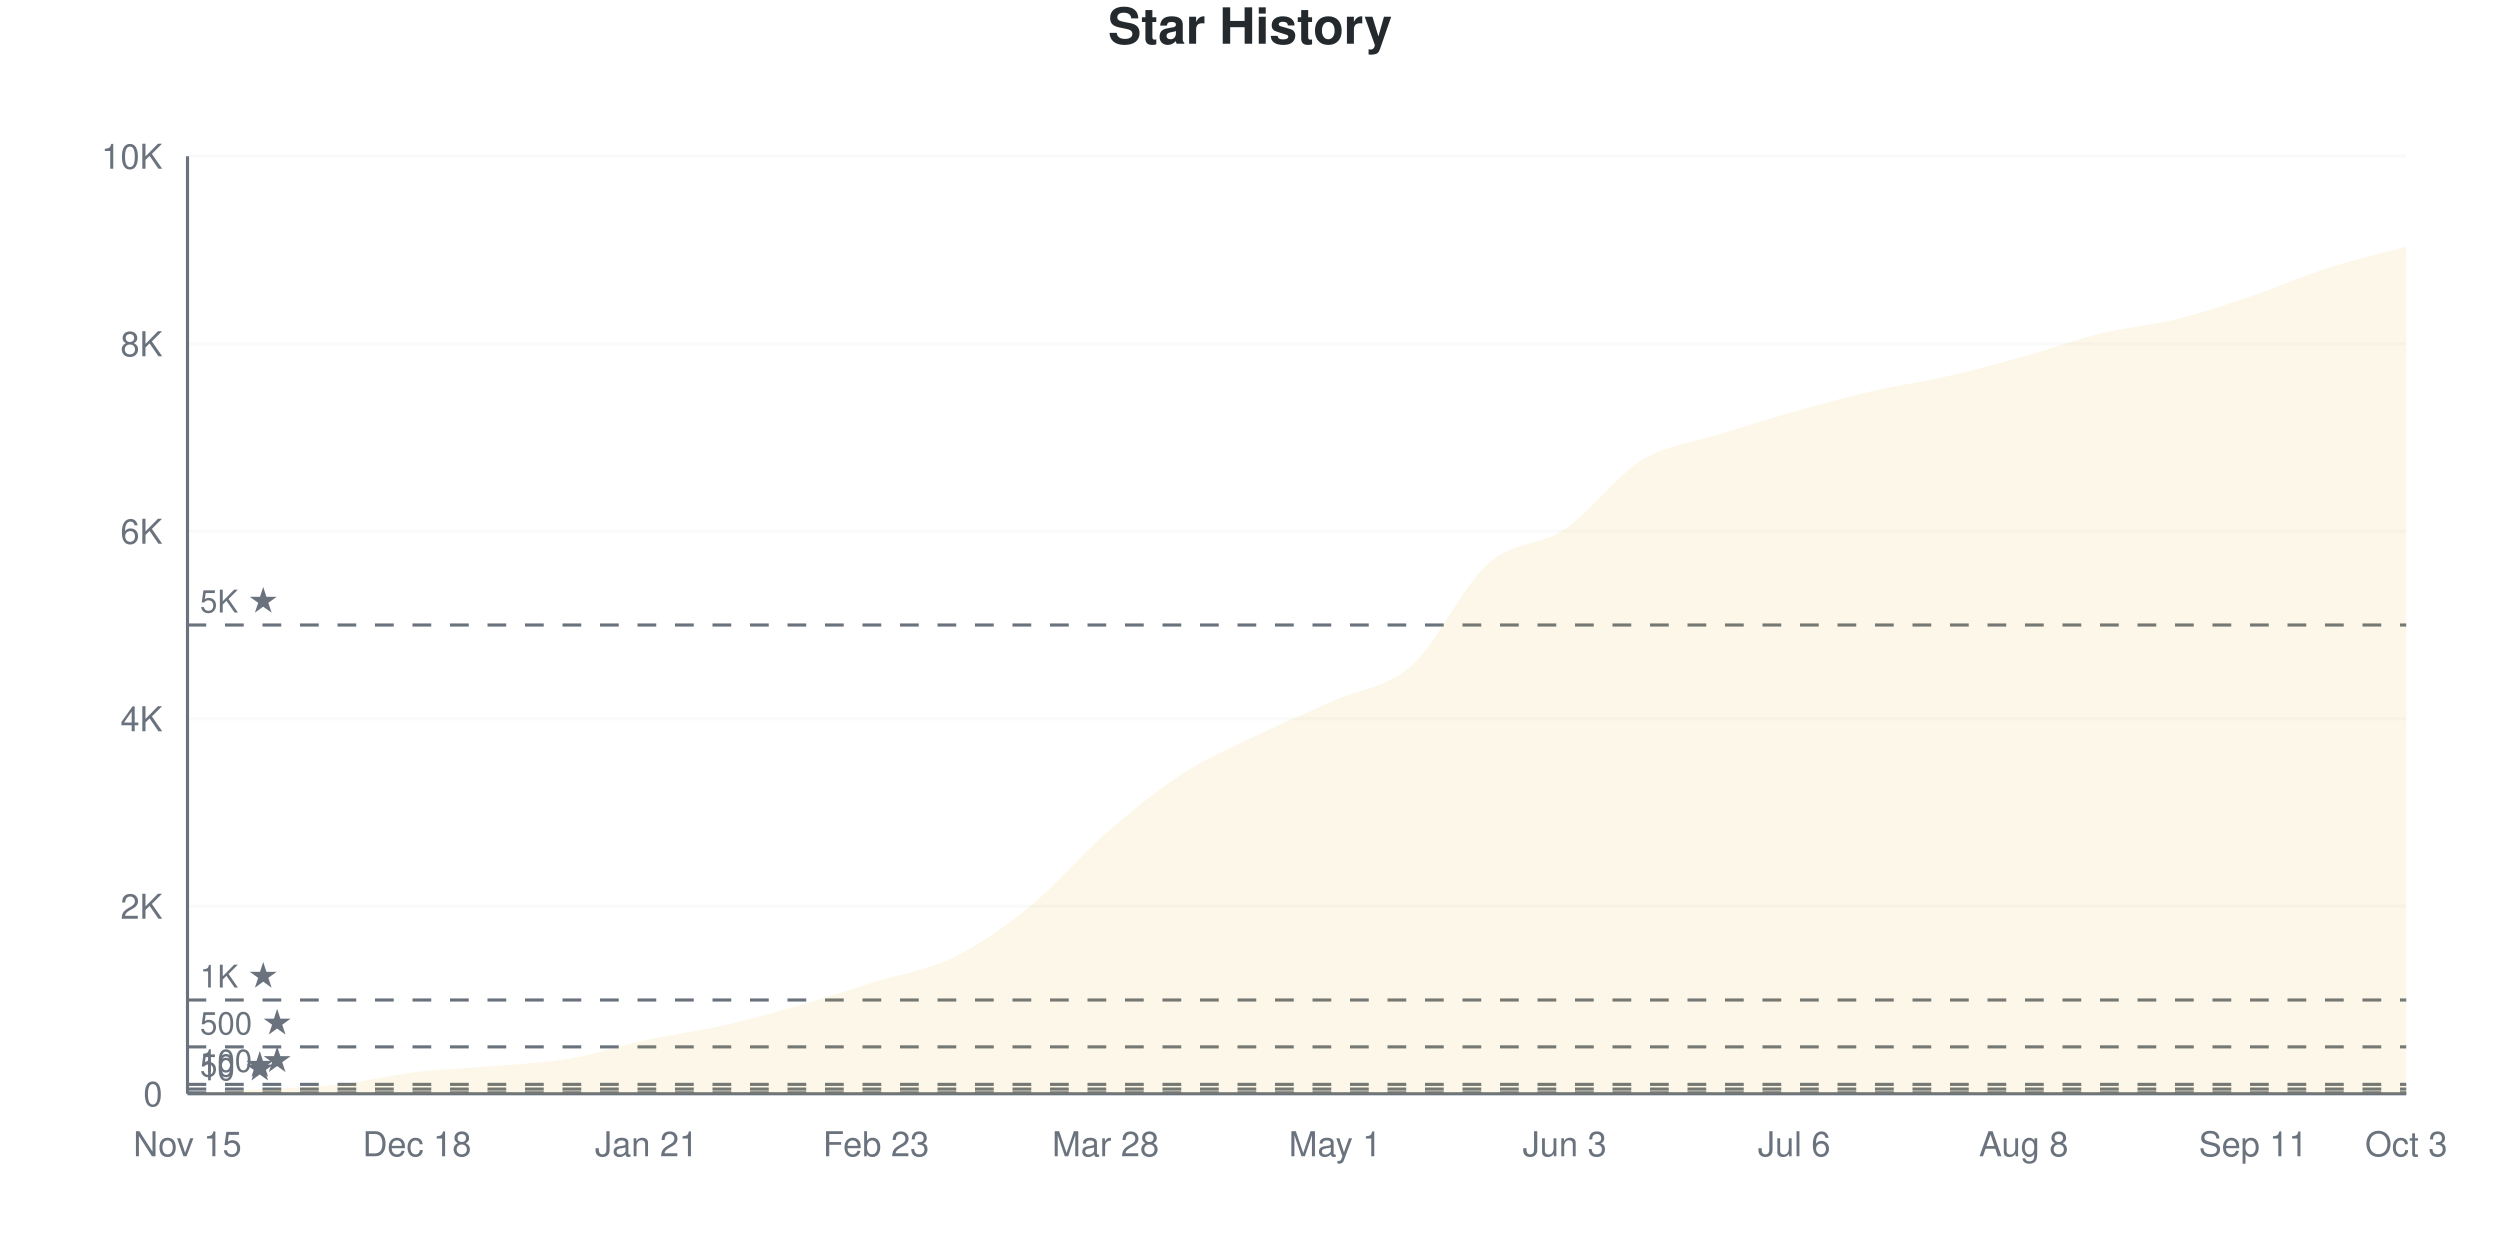
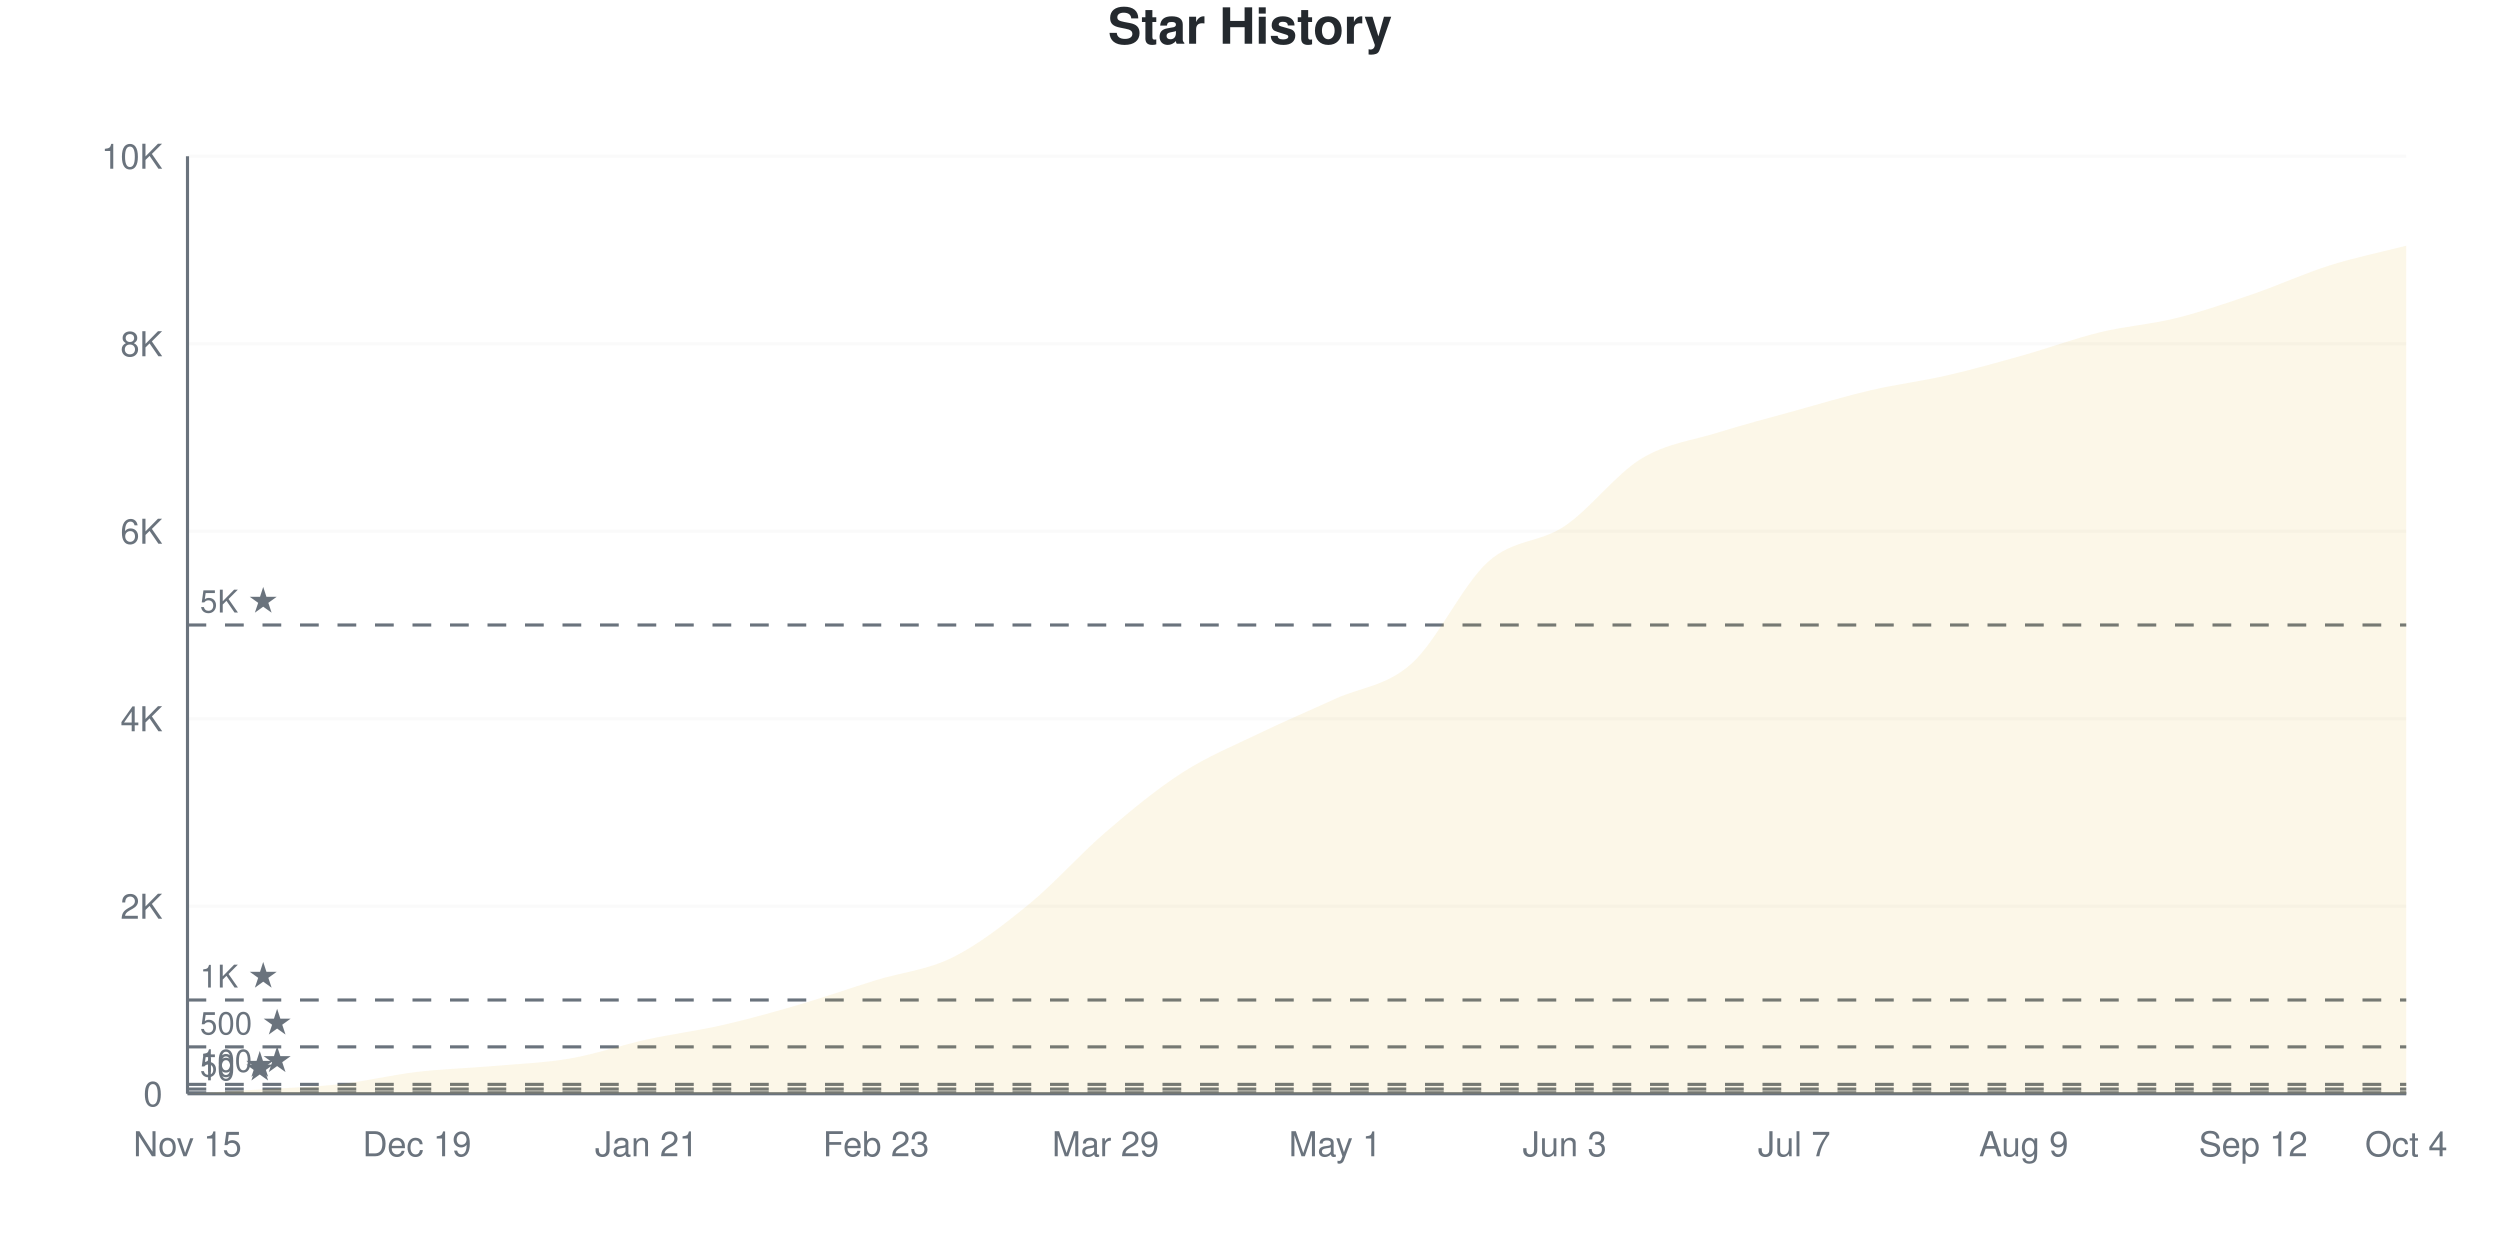
<svg xmlns="http://www.w3.org/2000/svg" viewBox="0 0 800 400" width="800" height="400">
  <style>
    @keyframes drawLine {
      to { stroke-dashoffset: 0; }
    }
    @keyframes fadeInPoint {
      from { opacity: 0; }
      to { opacity: 1; }
    }
    .data-line-0 {
      stroke-dasharray: 1171;
      stroke-dashoffset: 1171;
      animation: drawLine 2s ease-out forwards;
    }
    .data-point {
      opacity: 0;
      animation: fadeInPoint 0.5s ease-out forwards;
    }
    .chart-bg { fill: #fff; }
    .chart-text { fill: #24292e; }
    .chart-muted { fill: #6a737d; }
    .chart-grid { stroke: #eee; }
    .chart-axis { stroke: #6a737d; }
    @media (prefers-color-scheme: dark) {
      .chart-bg { fill: #0d1117; }
      .chart-text { fill: #e6edf3; }
      .chart-muted { fill: #8b949e; }
      .chart-grid { stroke: #21262d; }
      .chart-axis { stroke: #8b949e; }
    }
  </style>
  <rect width="800" height="400" class="chart-bg" />
  <text x="400" y="14" text-anchor="middle" class="chart-text" font-size="16" font-weight="bold" font-family="-apple-system, BlinkMacSystemFont, 'Segoe UI', Helvetica, Arial, sans-serif">Star History</text>
  <g class="grid">
    <line x1="60" y1="350" x2="770" y2="350" class="chart-grid" stroke-opacity="0.3" />
    <text x="52" y="354" text-anchor="end" class="chart-muted" font-size="11" font-family="-apple-system, BlinkMacSystemFont, 'Segoe UI', Helvetica, Arial, sans-serif">0</text>
    <line x1="60" y1="290" x2="770" y2="290" class="chart-grid" stroke-opacity="0.3" />
    <text x="52" y="294" text-anchor="end" class="chart-muted" font-size="11" font-family="-apple-system, BlinkMacSystemFont, 'Segoe UI', Helvetica, Arial, sans-serif">2K</text>
    <line x1="60" y1="230" x2="770" y2="230" class="chart-grid" stroke-opacity="0.3" />
    <text x="52" y="234" text-anchor="end" class="chart-muted" font-size="11" font-family="-apple-system, BlinkMacSystemFont, 'Segoe UI', Helvetica, Arial, sans-serif">4K</text>
    <line x1="60" y1="170" x2="770" y2="170" class="chart-grid" stroke-opacity="0.3" />
    <text x="52" y="174" text-anchor="end" class="chart-muted" font-size="11" font-family="-apple-system, BlinkMacSystemFont, 'Segoe UI', Helvetica, Arial, sans-serif">6K</text>
    <line x1="60" y1="110" x2="770" y2="110" class="chart-grid" stroke-opacity="0.3" />
    <text x="52" y="114" text-anchor="end" class="chart-muted" font-size="11" font-family="-apple-system, BlinkMacSystemFont, 'Segoe UI', Helvetica, Arial, sans-serif">8K</text>
    <line x1="60" y1="50" x2="770" y2="50" class="chart-grid" stroke-opacity="0.3" />
    <text x="52" y="54" text-anchor="end" class="chart-muted" font-size="11" font-family="-apple-system, BlinkMacSystemFont, 'Segoe UI', Helvetica, Arial, sans-serif">10K</text>
  </g>
  <g class="milestones">
    <line x1="60" y1="349.7" x2="770" y2="349.7" class="chart-axis" stroke-width="1" stroke-dasharray="6,6" />
    <text x="64" y="345.7" class="chart-muted" font-size="10" font-family="-apple-system, BlinkMacSystemFont, 'Segoe UI', Helvetica, Arial, sans-serif">10 ★</text>
    <line x1="60" y1="348.5" x2="770" y2="348.5" class="chart-axis" stroke-width="1" stroke-dasharray="6,6" />
    <text x="64" y="344.5" class="chart-muted" font-size="10" font-family="-apple-system, BlinkMacSystemFont, 'Segoe UI', Helvetica, Arial, sans-serif">50 ★</text>
    <line x1="60" y1="347" x2="770" y2="347" class="chart-axis" stroke-width="1" stroke-dasharray="6,6" />
    <text x="64" y="343" class="chart-muted" font-size="10" font-family="-apple-system, BlinkMacSystemFont, 'Segoe UI', Helvetica, Arial, sans-serif">100 ★</text>
    <line x1="60" y1="335" x2="770" y2="335" class="chart-axis" stroke-width="1" stroke-dasharray="6,6" />
    <text x="64" y="331" class="chart-muted" font-size="10" font-family="-apple-system, BlinkMacSystemFont, 'Segoe UI', Helvetica, Arial, sans-serif">500 ★</text>
    <line x1="60" y1="320" x2="770" y2="320" class="chart-axis" stroke-width="1" stroke-dasharray="6,6" />
    <text x="64" y="316" class="chart-muted" font-size="10" font-family="-apple-system, BlinkMacSystemFont, 'Segoe UI', Helvetica, Arial, sans-serif">1K ★</text>
    <line x1="60" y1="200" x2="770" y2="200" class="chart-axis" stroke-width="1" stroke-dasharray="6,6" />
    <text x="64" y="196" class="chart-muted" font-size="10" font-family="-apple-system, BlinkMacSystemFont, 'Segoe UI', Helvetica, Arial, sans-serif">5K ★</text>
  </g>
  <g class="x-axis">
    <text x="60" y="370" text-anchor="middle" class="chart-muted" font-size="11" font-family="-apple-system, BlinkMacSystemFont, 'Segoe UI', Helvetica, Arial, sans-serif">Nov 15</text>
-     <text x="133.448" y="370" text-anchor="middle" class="chart-muted" font-size="11" font-family="-apple-system, BlinkMacSystemFont, 'Segoe UI', Helvetica, Arial, sans-serif">Dec 18</text>
+     <text x="133.448" y="370" text-anchor="middle" class="chart-muted" font-size="11" font-family="-apple-system, BlinkMacSystemFont, 'Segoe UI', Helvetica, Arial, sans-serif">Dec 19</text>
    <text x="206.897" y="370" text-anchor="middle" class="chart-muted" font-size="11" font-family="-apple-system, BlinkMacSystemFont, 'Segoe UI', Helvetica, Arial, sans-serif">Jan 21</text>
    <text x="280.345" y="370" text-anchor="middle" class="chart-muted" font-size="11" font-family="-apple-system, BlinkMacSystemFont, 'Segoe UI', Helvetica, Arial, sans-serif">Feb 23</text>
-     <text x="353.793" y="370" text-anchor="middle" class="chart-muted" font-size="11" font-family="-apple-system, BlinkMacSystemFont, 'Segoe UI', Helvetica, Arial, sans-serif">Mar 28</text>
+     <text x="353.793" y="370" text-anchor="middle" class="chart-muted" font-size="11" font-family="-apple-system, BlinkMacSystemFont, 'Segoe UI', Helvetica, Arial, sans-serif">Mar 29</text>
    <text x="427.241" y="370" text-anchor="middle" class="chart-muted" font-size="11" font-family="-apple-system, BlinkMacSystemFont, 'Segoe UI', Helvetica, Arial, sans-serif">May 1</text>
    <text x="500.69" y="370" text-anchor="middle" class="chart-muted" font-size="11" font-family="-apple-system, BlinkMacSystemFont, 'Segoe UI', Helvetica, Arial, sans-serif">Jun 3</text>
-     <text x="574.138" y="370" text-anchor="middle" class="chart-muted" font-size="11" font-family="-apple-system, BlinkMacSystemFont, 'Segoe UI', Helvetica, Arial, sans-serif">Jul 6</text>
-     <text x="647.586" y="370" text-anchor="middle" class="chart-muted" font-size="11" font-family="-apple-system, BlinkMacSystemFont, 'Segoe UI', Helvetica, Arial, sans-serif">Aug 8</text>
-     <text x="721.034" y="370" text-anchor="middle" class="chart-muted" font-size="11" font-family="-apple-system, BlinkMacSystemFont, 'Segoe UI', Helvetica, Arial, sans-serif">Sep 11</text>
-     <text x="770" y="370" text-anchor="middle" class="chart-muted" font-size="11" font-family="-apple-system, BlinkMacSystemFont, 'Segoe UI', Helvetica, Arial, sans-serif">Oct 3</text>
+     <text x="574.138" y="370" text-anchor="middle" class="chart-muted" font-size="11" font-family="-apple-system, BlinkMacSystemFont, 'Segoe UI', Helvetica, Arial, sans-serif">Jul 7</text>
+     <text x="647.586" y="370" text-anchor="middle" class="chart-muted" font-size="11" font-family="-apple-system, BlinkMacSystemFont, 'Segoe UI', Helvetica, Arial, sans-serif">Aug 9</text>
+     <text x="721.034" y="370" text-anchor="middle" class="chart-muted" font-size="11" font-family="-apple-system, BlinkMacSystemFont, 'Segoe UI', Helvetica, Arial, sans-serif">Sep 12</text>
+     <text x="770" y="370" text-anchor="middle" class="chart-muted" font-size="11" font-family="-apple-system, BlinkMacSystemFont, 'Segoe UI', Helvetica, Arial, sans-serif">Oct 4</text>
  </g>
  <line x1="60" y1="50" x2="60" y2="350" class="chart-axis" stroke-width="1" />
  <line x1="60" y1="350" x2="770" y2="350" class="chart-axis" stroke-width="1" />
-   <path d="M60,350 L60,349.97 C68.161,349.5 76.322,349.065 84.483,348.56 C92.644,348.055 100.805,347.865 108.966,346.94 C117.126,346.015 125.287,343.975 133.448,343.01 C141.609,342.045 149.77,341.86 157.931,341.15 C166.092,340.44 174.253,340.145 182.414,338.75 C190.575,337.355 198.736,334.545 206.897,332.78 C215.057,331.015 223.218,330.005 231.379,328.16 C239.54,326.315 247.701,324.055 255.862,321.71 C264.023,319.365 272.184,316.62 280.345,314.09 C288.506,311.56 296.667,310.5 304.828,306.53 C312.989,302.56 321.149,296.9 329.31,290.27 C337.471,283.64 345.632,273.85 353.793,266.75 C361.954,259.65 370.115,252.955 378.276,247.67 C386.437,242.385 394.598,238.98 402.759,235.04 C410.92,231.1 419.08,227.71 427.241,224.03 C435.402,220.35 443.563,220.24 451.724,212.96 C459.885,205.68 468.046,187.615 476.207,180.35 C484.368,173.085 492.529,174.865 500.69,169.37 C508.851,163.875 517.011,152.42 525.172,147.38 C533.333,142.34 541.494,141.735 549.655,139.13 C557.816,136.525 565.977,134.06 574.138,131.75 C582.299,129.44 590.46,127.16 598.621,125.27 C606.782,123.38 614.943,122.275 623.103,120.41 C631.264,118.545 639.425,116.355 647.586,114.08 C655.747,111.805 663.908,108.755 672.069,106.76 C680.23,104.765 688.391,104.145 696.552,102.11 C704.713,100.075 712.874,97.305 721.034,94.55 C729.195,91.795 737.356,88.18 745.517,85.58 C753.678,82.98 761.839,81.16 770,78.95 L770,350 L60,350 Z" fill="#dfb317" fill-opacity="0.1" />
-   <path d="M60,350 L60,349.97 C68.161,349.5 76.322,349.065 84.483,348.56 C92.644,348.055 100.805,347.865 108.966,346.94 C117.126,346.015 125.287,343.975 133.448,343.01 C141.609,342.045 149.77,341.86 157.931,341.15 C166.092,340.44 174.253,340.145 182.414,338.75 C190.575,337.355 198.736,334.545 206.897,332.78 C215.057,331.015 223.218,330.005 231.379,328.16 C239.54,326.315 247.701,324.055 255.862,321.71 C264.023,319.365 272.184,316.62 280.345,314.09 C288.506,311.56 296.667,310.5 304.828,306.53 C312.989,302.56 321.149,296.9 329.31,290.27 C337.471,283.64 345.632,273.85 353.793,266.75 C361.954,259.65 370.115,252.955 378.276,247.67 C386.437,242.385 394.598,238.98 402.759,235.04 C410.92,231.1 419.08,227.71 427.241,224.03 C435.402,220.35 443.563,220.24 451.724,212.96 C459.885,205.68 468.046,187.615 476.207,180.35 C484.368,173.085 492.529,174.865 500.69,169.37 C508.851,163.875 517.011,152.42 525.172,147.38 C533.333,142.34 541.494,141.735 549.655,139.13 C557.816,136.525 565.977,134.06 574.138,131.75 C582.299,129.44 590.46,127.16 598.621,125.27 C606.782,123.38 614.943,122.275 623.103,120.41 C631.264,118.545 639.425,116.355 647.586,114.08 C655.747,111.805 663.908,108.755 672.069,106.76 C680.23,104.765 688.391,104.145 696.552,102.11 C704.713,100.075 712.874,97.305 721.034,94.55 C729.195,91.795 737.356,88.18 745.517,85.58 C753.678,82.98 761.839,81.16 770,78.95" fill="none" stroke="#dfb317" stroke-width="2.5" class="data-line-0" />
+   <path d="M60,350 L60,349.97 C68.161,349.5 76.322,349.07 84.483,348.56 C92.644,348.05 100.805,347.835 108.966,346.91 C117.126,345.985 125.287,343.975 133.448,343.01 C141.609,342.045 149.77,341.835 157.931,341.12 C166.092,340.405 174.253,340.13 182.414,338.72 C190.575,337.31 198.736,334.45 206.897,332.66 C215.057,330.87 223.218,329.85 231.379,327.98 C239.54,326.11 247.701,323.83 255.862,321.44 C264.023,319.05 272.184,316.15 280.345,313.64 C288.506,311.13 296.667,310.435 304.828,306.38 C312.989,302.325 321.149,295.99 329.31,289.31 C337.471,282.63 345.632,273.305 353.793,266.3 C361.954,259.295 370.115,252.535 378.276,247.28 C386.437,242.025 394.598,238.71 402.759,234.77 C410.92,230.83 419.08,227.38 427.241,223.64 C435.402,219.9 443.563,219.645 451.724,212.33 C459.885,205.015 468.046,187.08 476.207,179.75 C484.368,172.42 492.529,173.84 500.69,168.35 C508.851,162.86 517.011,151.795 525.172,146.81 C533.333,141.825 541.494,140.99 549.655,138.44 C557.816,135.89 565.977,133.77 574.138,131.51 C582.299,129.25 590.46,126.78 598.621,124.88 C606.782,122.98 614.943,121.985 623.103,120.11 C631.264,118.235 639.425,115.93 647.586,113.63 C655.747,111.33 663.908,108.29 672.069,106.31 C680.23,104.33 688.391,103.79 696.552,101.75 C704.713,99.71 712.874,96.875 721.034,94.07 C729.195,91.265 737.356,87.495 745.517,84.92 C753.678,82.345 761.839,80.72 770,78.62 L770,350 L60,350 Z" fill="#dfb317" fill-opacity="0.1" />
+   <path d="M60,350 L60,349.97 C68.161,349.5 76.322,349.07 84.483,348.56 C92.644,348.05 100.805,347.835 108.966,346.91 C117.126,345.985 125.287,343.975 133.448,343.01 C141.609,342.045 149.77,341.835 157.931,341.12 C166.092,340.405 174.253,340.13 182.414,338.72 C190.575,337.31 198.736,334.45 206.897,332.66 C215.057,330.87 223.218,329.85 231.379,327.98 C239.54,326.11 247.701,323.83 255.862,321.44 C264.023,319.05 272.184,316.15 280.345,313.64 C288.506,311.13 296.667,310.435 304.828,306.38 C312.989,302.325 321.149,295.99 329.31,289.31 C337.471,282.63 345.632,273.305 353.793,266.3 C361.954,259.295 370.115,252.535 378.276,247.28 C386.437,242.025 394.598,238.71 402.759,234.77 C410.92,230.83 419.08,227.38 427.241,223.64 C435.402,219.9 443.563,219.645 451.724,212.33 C459.885,205.015 468.046,187.08 476.207,179.75 C484.368,172.42 492.529,173.84 500.69,168.35 C508.851,162.86 517.011,151.795 525.172,146.81 C533.333,141.825 541.494,140.99 549.655,138.44 C557.816,135.89 565.977,133.77 574.138,131.51 C582.299,129.25 590.46,126.78 598.621,124.88 C606.782,122.98 614.943,121.985 623.103,120.11 C631.264,118.235 639.425,115.93 647.586,113.63 C655.747,111.33 663.908,108.29 672.069,106.31 C680.23,104.33 688.391,103.79 696.552,101.75 C704.713,99.71 712.874,96.875 721.034,94.07 C729.195,91.265 737.356,87.495 745.517,84.92 C753.678,82.345 761.839,80.72 770,78.62" fill="none" stroke="#dfb317" stroke-width="2.5" class="data-line-0" />
  <g class="points">
    <circle cx="60" cy="349.97" r="4" fill="#dfb317" class="data-point" style="animation-delay: 1.50s" />
    <circle cx="84.483" cy="348.56" r="4" fill="#dfb317" class="data-point" style="animation-delay: 1.55s" />
-     <circle cx="108.966" cy="346.94" r="4" fill="#dfb317" class="data-point" style="animation-delay: 1.60s" />
+     <circle cx="108.966" cy="346.91" r="4" fill="#dfb317" class="data-point" style="animation-delay: 1.60s" />
    <circle cx="133.448" cy="343.01" r="4" fill="#dfb317" class="data-point" style="animation-delay: 1.65s" />
-     <circle cx="157.931" cy="341.15" r="4" fill="#dfb317" class="data-point" style="animation-delay: 1.70s" />
-     <circle cx="182.414" cy="338.75" r="4" fill="#dfb317" class="data-point" style="animation-delay: 1.75s" />
-     <circle cx="206.897" cy="332.78" r="4" fill="#dfb317" class="data-point" style="animation-delay: 1.80s" />
-     <circle cx="231.379" cy="328.16" r="4" fill="#dfb317" class="data-point" style="animation-delay: 1.85s" />
-     <circle cx="255.862" cy="321.71" r="4" fill="#dfb317" class="data-point" style="animation-delay: 1.90s" />
-     <circle cx="280.345" cy="314.09" r="4" fill="#dfb317" class="data-point" style="animation-delay: 1.95s" />
-     <circle cx="304.828" cy="306.53" r="4" fill="#dfb317" class="data-point" style="animation-delay: 2.00s" />
-     <circle cx="329.31" cy="290.27" r="4" fill="#dfb317" class="data-point" style="animation-delay: 2.05s" />
-     <circle cx="353.793" cy="266.75" r="4" fill="#dfb317" class="data-point" style="animation-delay: 2.10s" />
-     <circle cx="378.276" cy="247.67" r="4" fill="#dfb317" class="data-point" style="animation-delay: 2.15s" />
-     <circle cx="402.759" cy="235.04" r="4" fill="#dfb317" class="data-point" style="animation-delay: 2.20s" />
-     <circle cx="427.241" cy="224.03" r="4" fill="#dfb317" class="data-point" style="animation-delay: 2.25s" />
-     <circle cx="451.724" cy="212.96" r="4" fill="#dfb317" class="data-point" style="animation-delay: 2.30s" />
-     <circle cx="476.207" cy="180.35" r="4" fill="#dfb317" class="data-point" style="animation-delay: 2.35s" />
-     <circle cx="500.69" cy="169.37" r="4" fill="#dfb317" class="data-point" style="animation-delay: 2.40s" />
-     <circle cx="525.172" cy="147.38" r="4" fill="#dfb317" class="data-point" style="animation-delay: 2.45s" />
-     <circle cx="549.655" cy="139.13" r="4" fill="#dfb317" class="data-point" style="animation-delay: 2.50s" />
-     <circle cx="574.138" cy="131.75" r="4" fill="#dfb317" class="data-point" style="animation-delay: 2.55s" />
-     <circle cx="598.621" cy="125.27" r="4" fill="#dfb317" class="data-point" style="animation-delay: 2.60s" />
-     <circle cx="623.103" cy="120.41" r="4" fill="#dfb317" class="data-point" style="animation-delay: 2.65s" />
-     <circle cx="647.586" cy="114.08" r="4" fill="#dfb317" class="data-point" style="animation-delay: 2.70s" />
-     <circle cx="672.069" cy="106.76" r="4" fill="#dfb317" class="data-point" style="animation-delay: 2.75s" />
-     <circle cx="696.552" cy="102.11" r="4" fill="#dfb317" class="data-point" style="animation-delay: 2.80s" />
-     <circle cx="721.034" cy="94.55" r="4" fill="#dfb317" class="data-point" style="animation-delay: 2.85s" />
-     <circle cx="745.517" cy="85.58" r="4" fill="#dfb317" class="data-point" style="animation-delay: 2.90s" />
-     <circle cx="770" cy="78.95" r="4" fill="#dfb317" class="data-point" style="animation-delay: 2.95s" />
+     <circle cx="157.931" cy="341.12" r="4" fill="#dfb317" class="data-point" style="animation-delay: 1.70s" />
+     <circle cx="182.414" cy="338.72" r="4" fill="#dfb317" class="data-point" style="animation-delay: 1.75s" />
+     <circle cx="206.897" cy="332.66" r="4" fill="#dfb317" class="data-point" style="animation-delay: 1.80s" />
+     <circle cx="231.379" cy="327.98" r="4" fill="#dfb317" class="data-point" style="animation-delay: 1.85s" />
+     <circle cx="255.862" cy="321.44" r="4" fill="#dfb317" class="data-point" style="animation-delay: 1.90s" />
+     <circle cx="280.345" cy="313.64" r="4" fill="#dfb317" class="data-point" style="animation-delay: 1.95s" />
+     <circle cx="304.828" cy="306.38" r="4" fill="#dfb317" class="data-point" style="animation-delay: 2.00s" />
+     <circle cx="329.31" cy="289.31" r="4" fill="#dfb317" class="data-point" style="animation-delay: 2.05s" />
+     <circle cx="353.793" cy="266.3" r="4" fill="#dfb317" class="data-point" style="animation-delay: 2.10s" />
+     <circle cx="378.276" cy="247.28" r="4" fill="#dfb317" class="data-point" style="animation-delay: 2.15s" />
+     <circle cx="402.759" cy="234.77" r="4" fill="#dfb317" class="data-point" style="animation-delay: 2.20s" />
+     <circle cx="427.241" cy="223.64" r="4" fill="#dfb317" class="data-point" style="animation-delay: 2.25s" />
+     <circle cx="451.724" cy="212.33" r="4" fill="#dfb317" class="data-point" style="animation-delay: 2.30s" />
+     <circle cx="476.207" cy="179.75" r="4" fill="#dfb317" class="data-point" style="animation-delay: 2.35s" />
+     <circle cx="500.69" cy="168.35" r="4" fill="#dfb317" class="data-point" style="animation-delay: 2.40s" />
+     <circle cx="525.172" cy="146.81" r="4" fill="#dfb317" class="data-point" style="animation-delay: 2.45s" />
+     <circle cx="549.655" cy="138.44" r="4" fill="#dfb317" class="data-point" style="animation-delay: 2.50s" />
+     <circle cx="574.138" cy="131.51" r="4" fill="#dfb317" class="data-point" style="animation-delay: 2.55s" />
+     <circle cx="598.621" cy="124.88" r="4" fill="#dfb317" class="data-point" style="animation-delay: 2.60s" />
+     <circle cx="623.103" cy="120.11" r="4" fill="#dfb317" class="data-point" style="animation-delay: 2.65s" />
+     <circle cx="647.586" cy="113.63" r="4" fill="#dfb317" class="data-point" style="animation-delay: 2.70s" />
+     <circle cx="672.069" cy="106.31" r="4" fill="#dfb317" class="data-point" style="animation-delay: 2.75s" />
+     <circle cx="696.552" cy="101.75" r="4" fill="#dfb317" class="data-point" style="animation-delay: 2.80s" />
+     <circle cx="721.034" cy="94.07" r="4" fill="#dfb317" class="data-point" style="animation-delay: 2.85s" />
+     <circle cx="745.517" cy="84.92" r="4" fill="#dfb317" class="data-point" style="animation-delay: 2.90s" />
+     <circle cx="770" cy="78.62" r="4" fill="#dfb317" class="data-point" style="animation-delay: 2.95s" />
  </g>
</svg>
